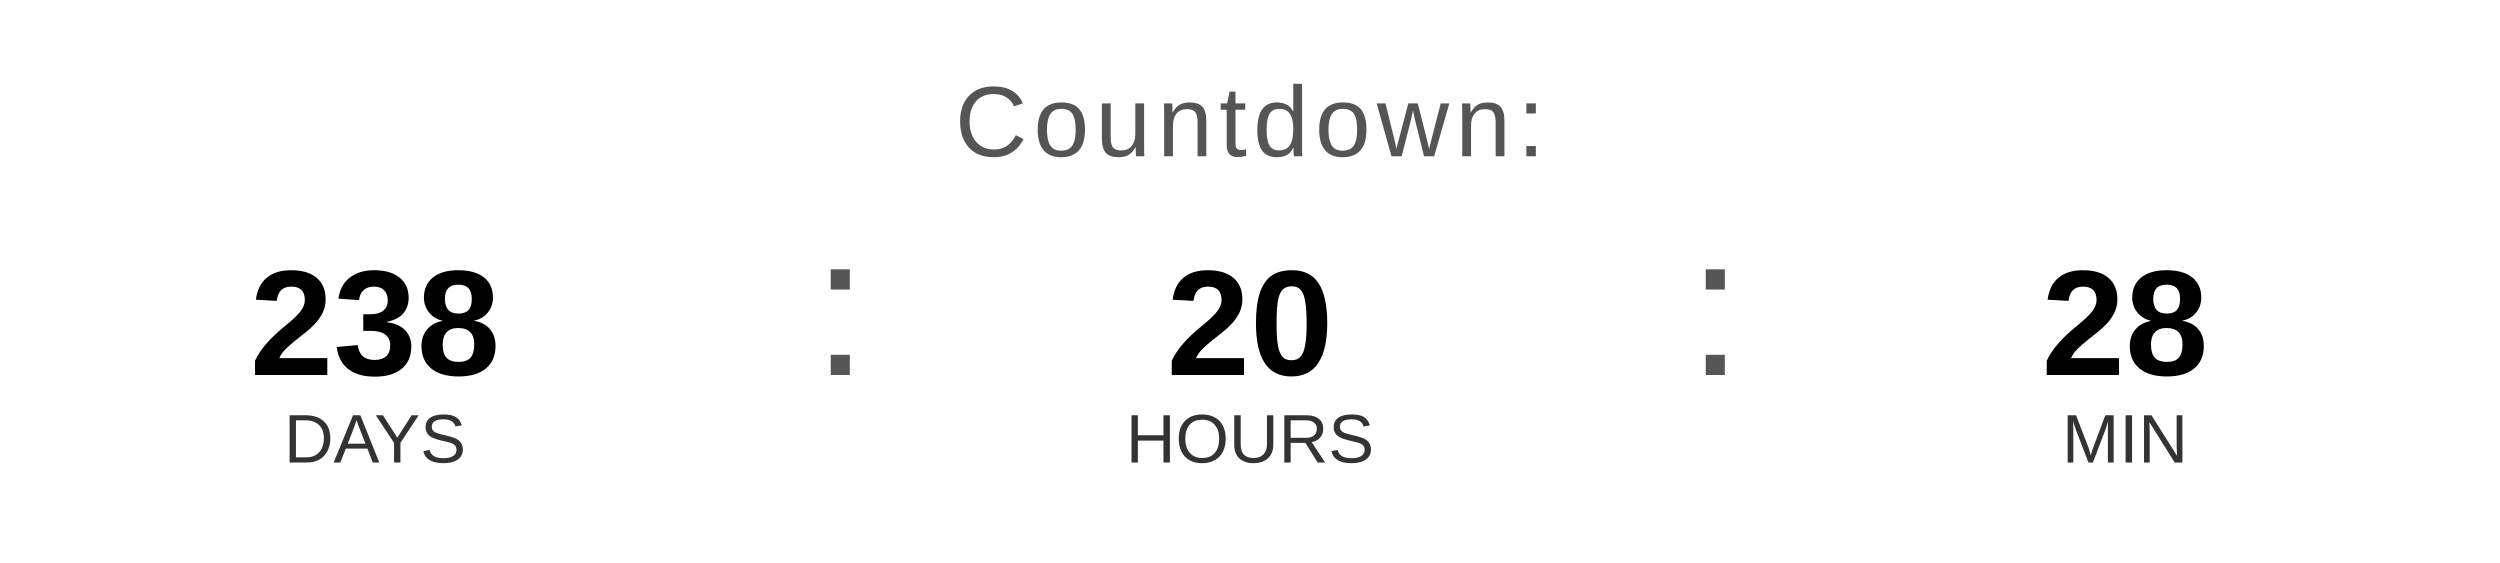
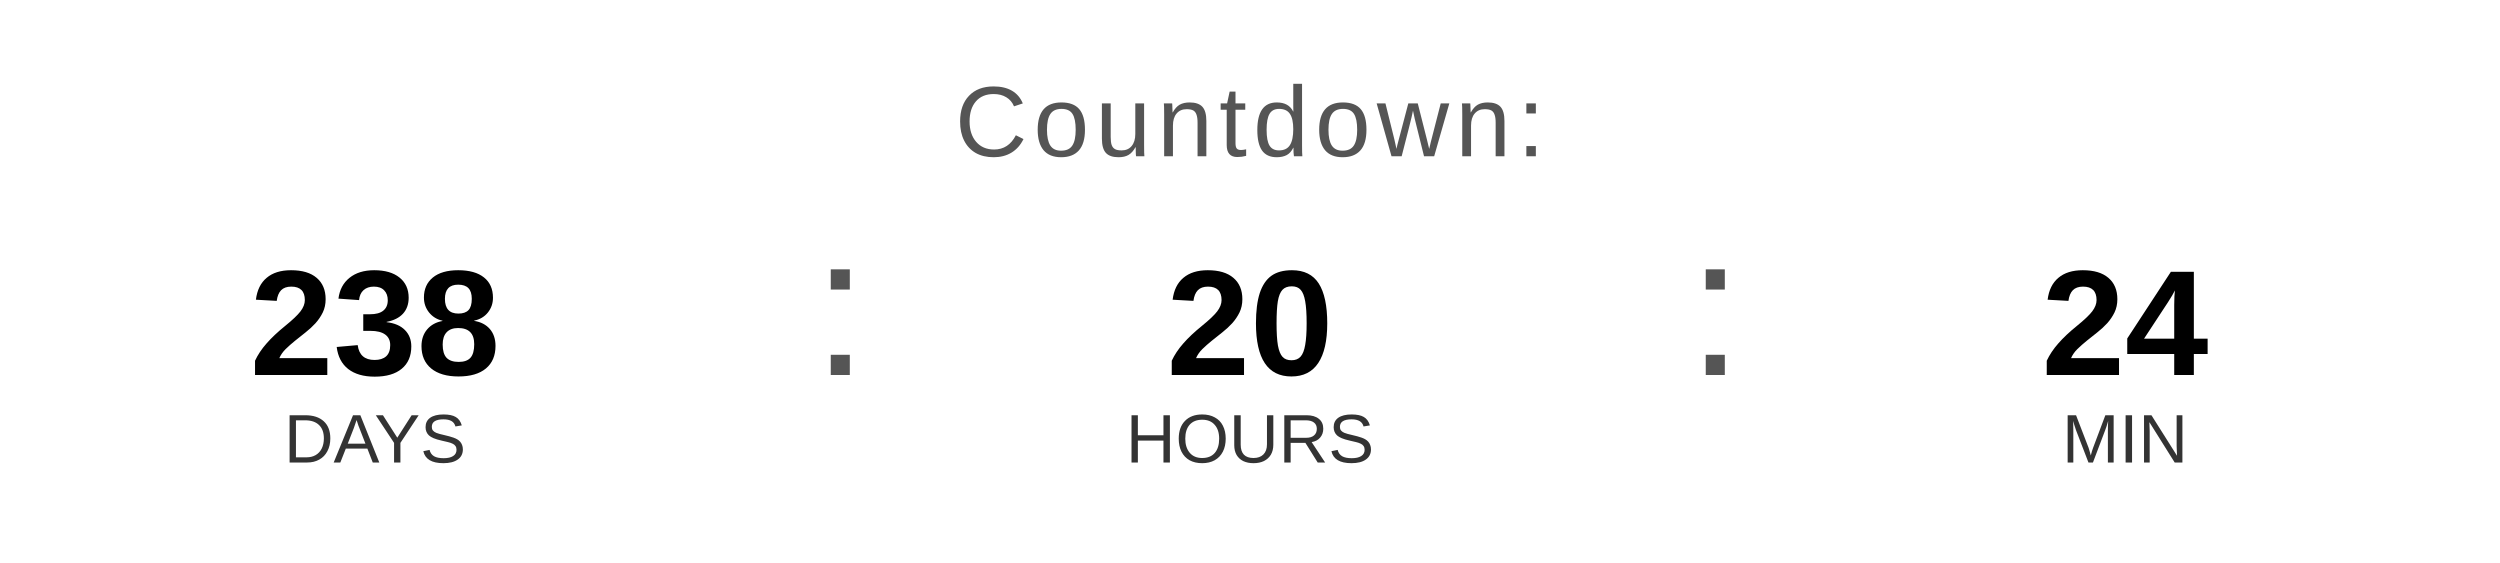
<svg xmlns="http://www.w3.org/2000/svg" width="400" height="90" viewBox="0 0 400 90">
  <text x="200" y="25" font-family="Arial, Helvetica, sans-serif" font-size="16" fill="#555555" text-anchor="middle" letter-spacing="1">
    Countdown:
  </text>
  <text x="60" y="60" font-family="Arial, Helvetica, sans-serif" font-size="24" font-weight="bold" fill="#000000" text-anchor="middle">238</text>
  <text x="60" y="74" font-family="Arial, Helvetica, sans-serif" font-size="11" fill="#333333" text-anchor="middle">DAYS</text>
  <text x="130" y="60" font-family="Arial, sans-serif" font-size="32" fill="#555555">:</text>
  <text x="200" y="60" font-family="Arial, Helvetica, sans-serif" font-size="24" font-weight="bold" fill="#000000" text-anchor="middle">20</text>
  <text x="200" y="74" font-family="Arial, Helvetica, sans-serif" font-size="11" fill="#333333" text-anchor="middle">HOURS</text>
  <text x="270" y="60" font-family="Arial, sans-serif" font-size="32" fill="#555555">:</text>
-   <text x="340" y="60" font-family="Arial, Helvetica, sans-serif" font-size="24" font-weight="bold" fill="#000000" text-anchor="middle">28</text>
+   <text x="340" y="60" font-family="Arial, Helvetica, sans-serif" font-size="24" font-weight="bold" fill="#000000" text-anchor="middle">24</text>
  <text x="340" y="74" font-family="Arial, Helvetica, sans-serif" font-size="11" fill="#333333" text-anchor="middle">MIN</text>
</svg>
